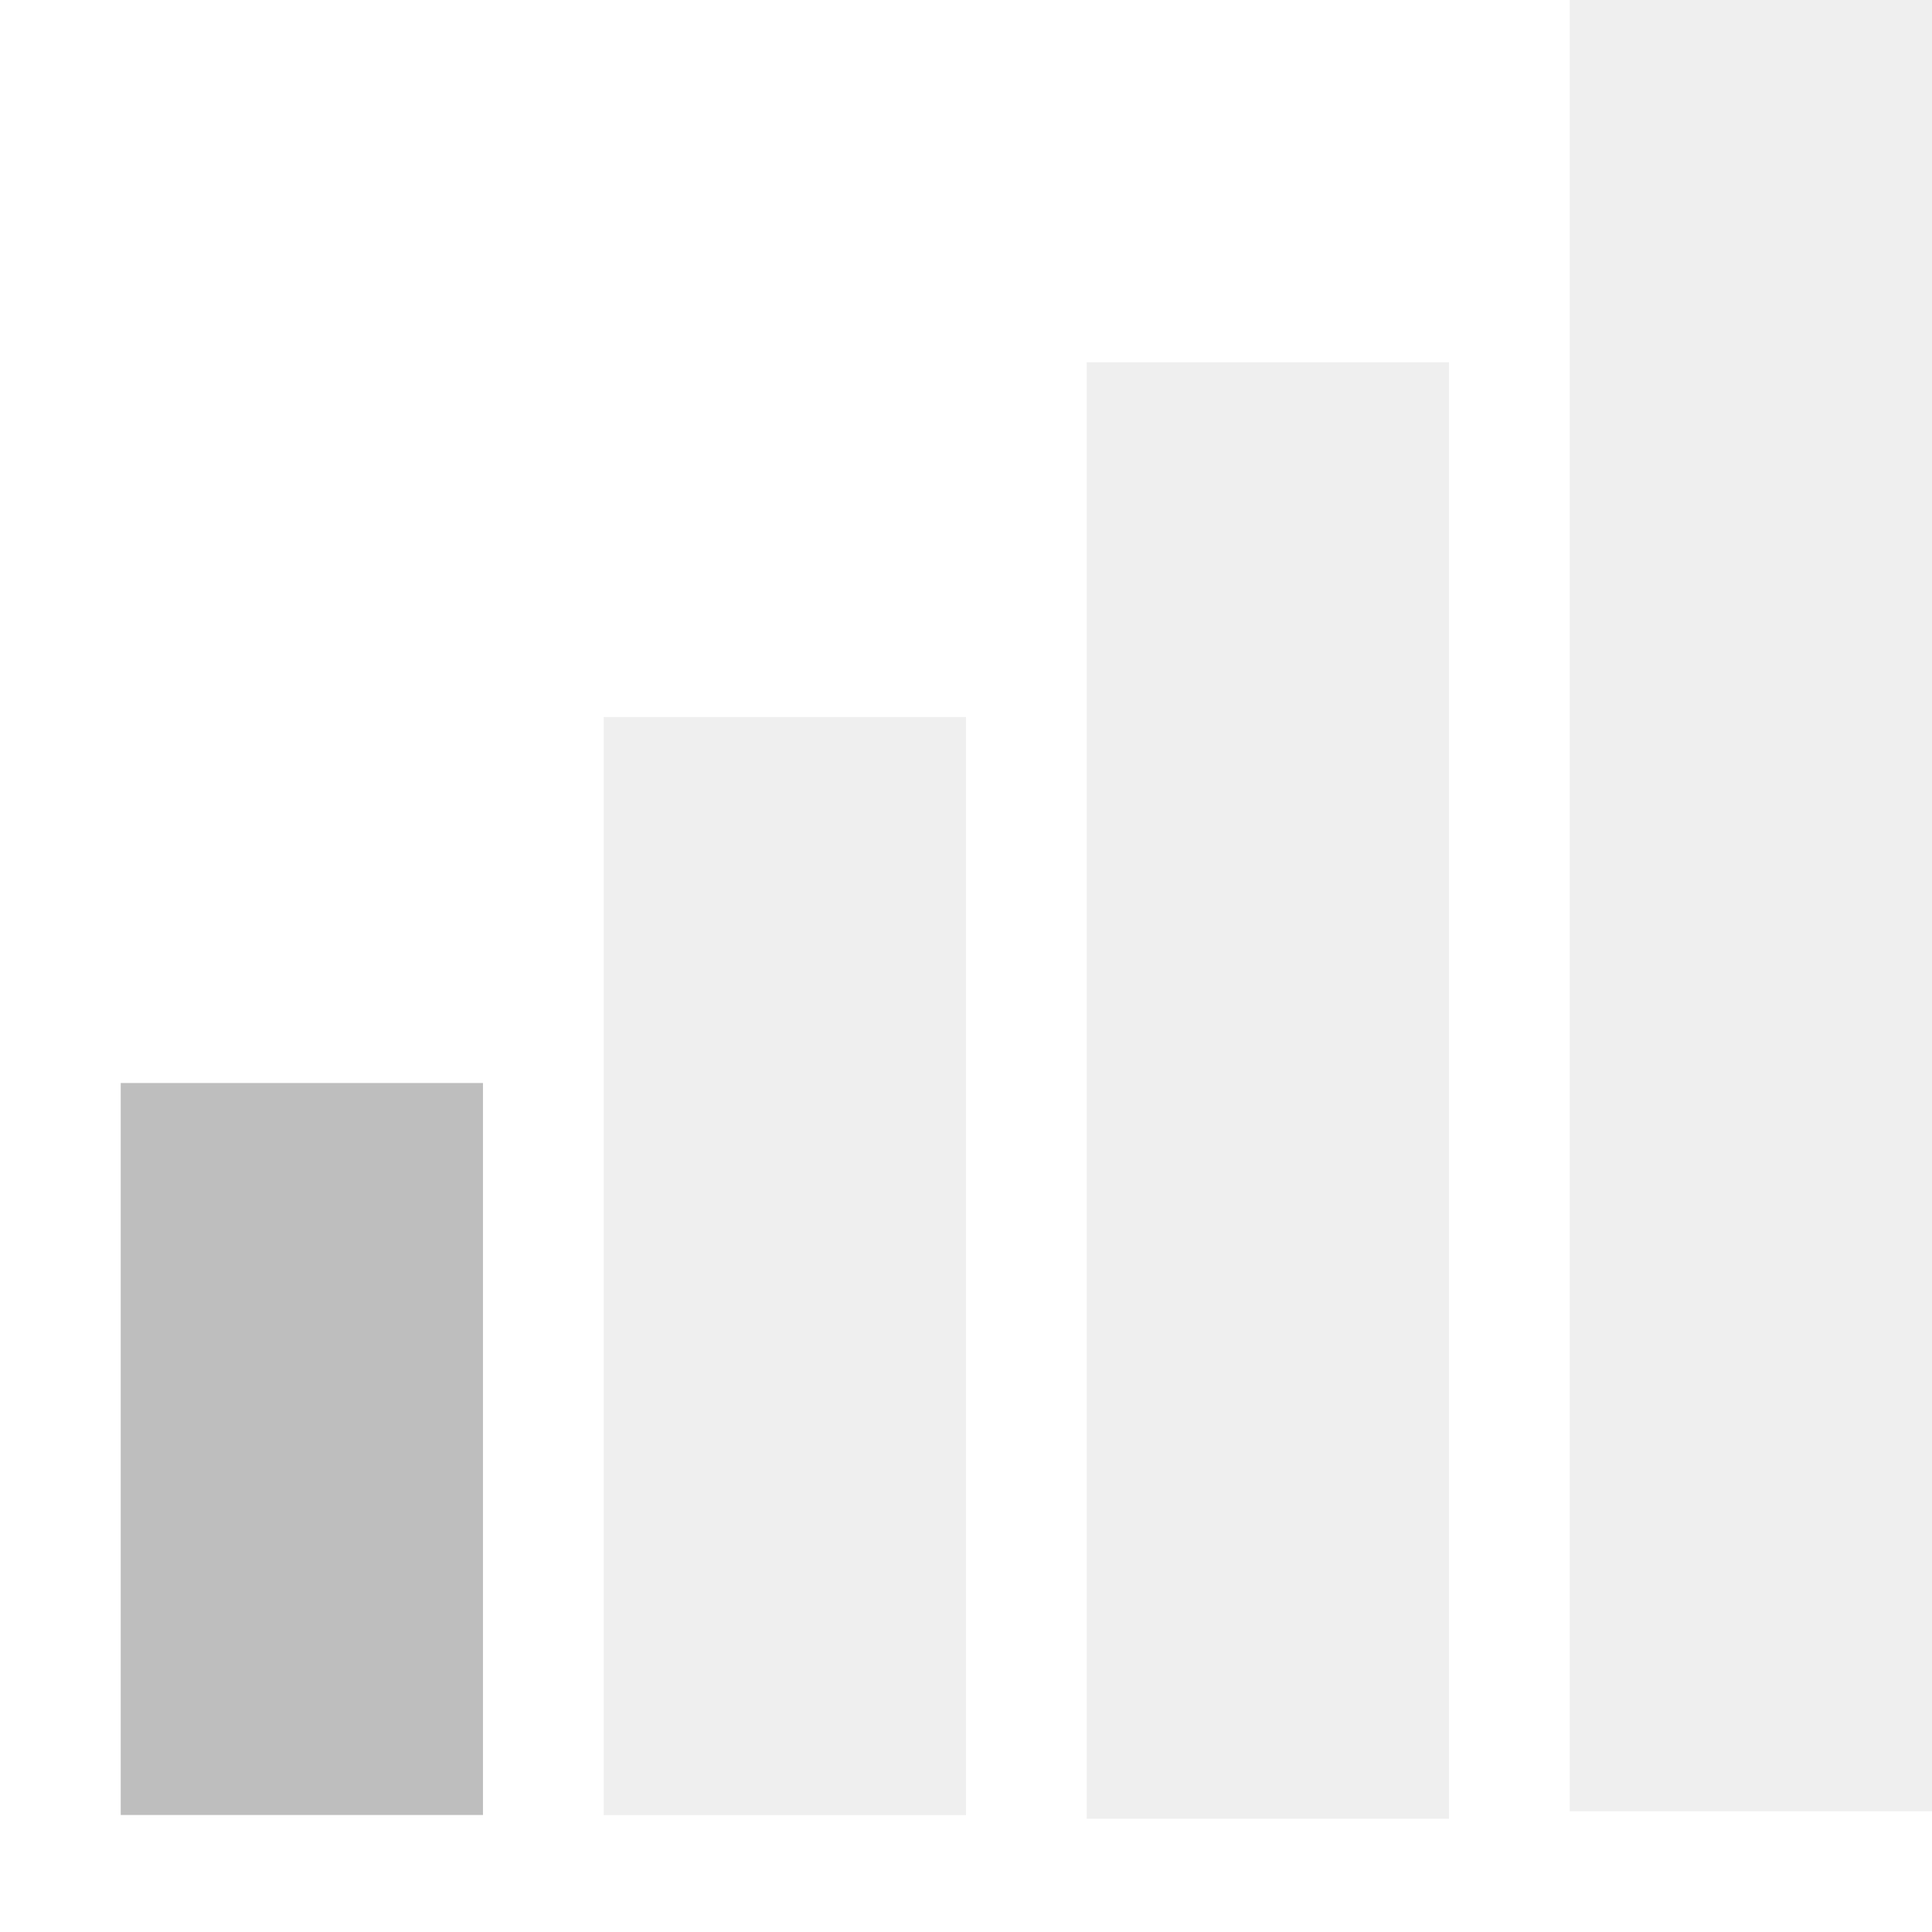
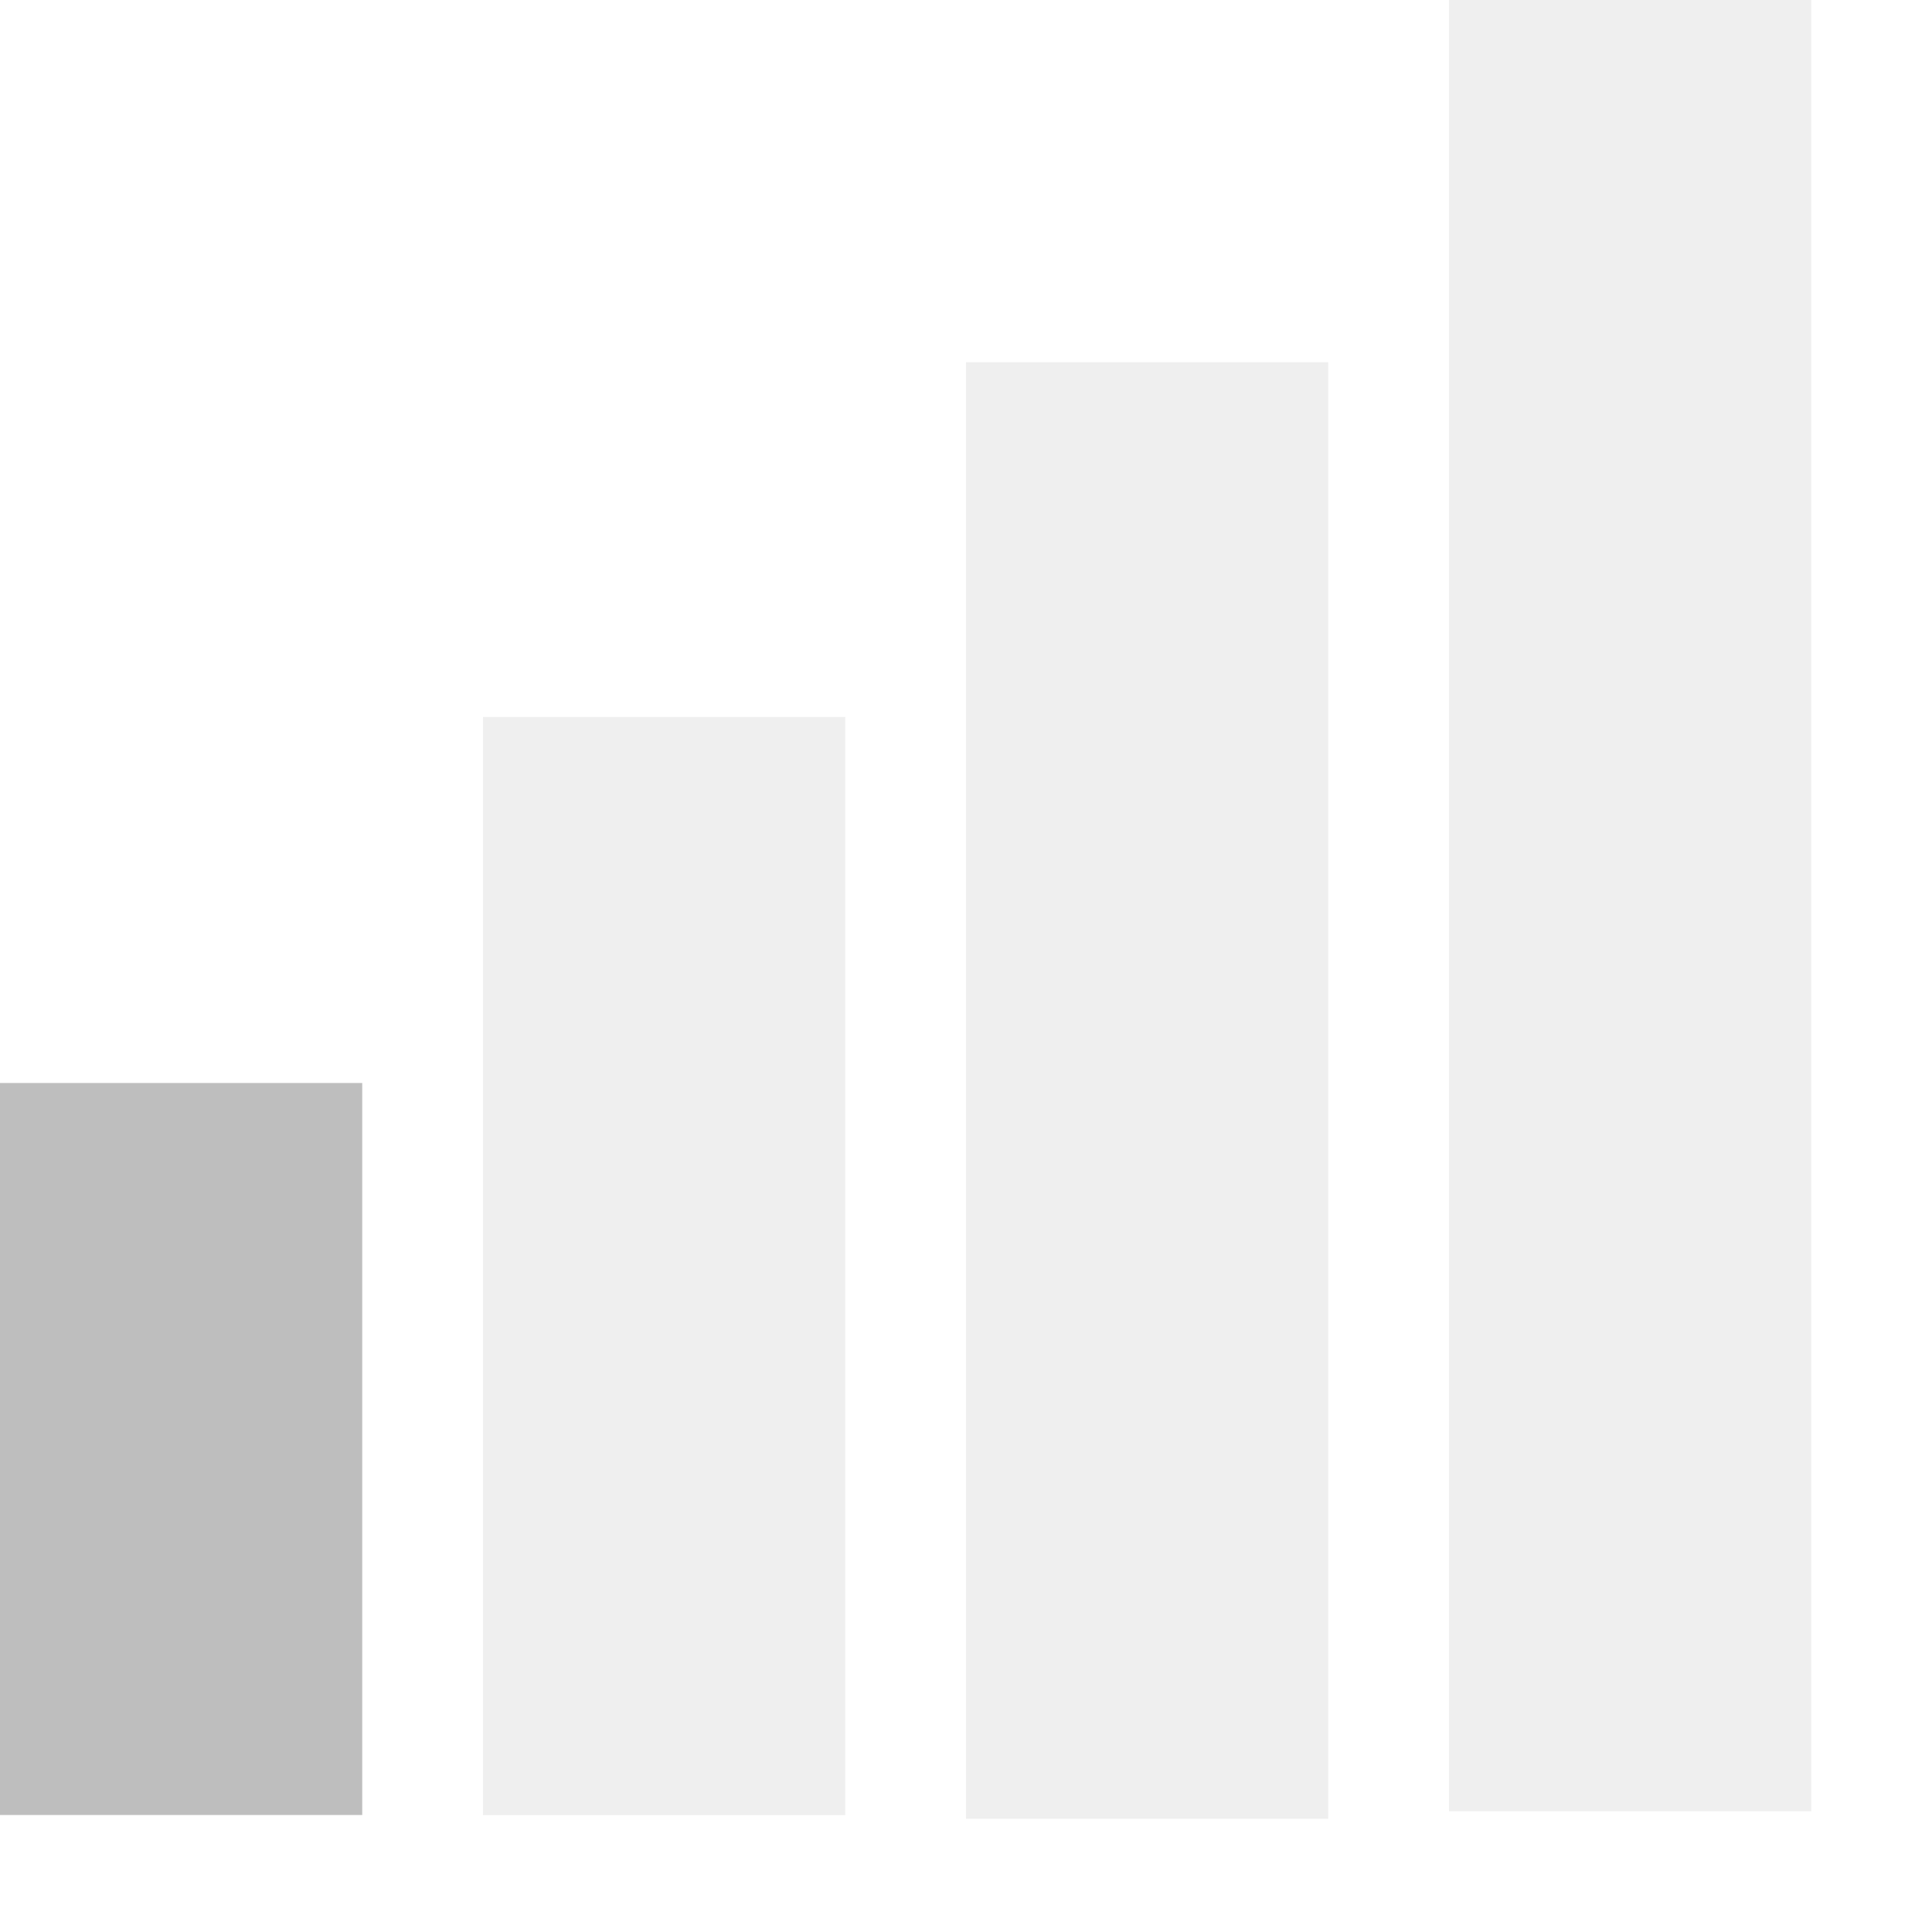
<svg xmlns="http://www.w3.org/2000/svg" version="1.1" width="16" height="16" id="svg7384">
  <defs id="defs7386" />
-   <g transform="translate(-101.0002,-257)" id="layer9">
-     <path d="m 114,257 0,1.5 0,12 0,1.5 3,0 0,-1.5 0,-12 0,-1.5 -3,0 z" id="path4086" style="font-size:medium;font-style:normal;font-variant:normal;font-weight:normal;font-stretch:normal;text-indent:0;text-align:start;text-decoration:none;line-height:normal;letter-spacing:normal;word-spacing:normal;text-transform:none;direction:ltr;block-progression:tb;writing-mode:lr-tb;text-anchor:start;opacity:0.25;color:#000000;fill:#bebebe;fill-opacity:1;fill-rule:evenodd;stroke:none;stroke-width:3;marker:none;visibility:visible;display:inline;overflow:visible;enable-background:accumulate;font-family:Bitstream Vera Sans;-inkscape-font-specification:Bitstream Vera Sans" />
-     <path d="m 110,260 0,1.5 0,9.062 0,1.5 3,0 0,-1.5 0,-9.062 0,-1.5 -3,0 z" id="path4088" style="font-size:medium;font-style:normal;font-variant:normal;font-weight:normal;font-stretch:normal;text-indent:0;text-align:start;text-decoration:none;line-height:normal;letter-spacing:normal;word-spacing:normal;text-transform:none;direction:ltr;block-progression:tb;writing-mode:lr-tb;text-anchor:start;opacity:0.25;color:#000000;fill:#bebebe;fill-opacity:1;fill-rule:evenodd;stroke:none;stroke-width:3;marker:none;visibility:visible;display:inline;overflow:visible;enable-background:accumulate;font-family:Bitstream Vera Sans;-inkscape-font-specification:Bitstream Vera Sans" />
-     <path d="m 106,262.938 0,1.5 0,6.094 0,1.5 3,0 0,-1.5 0,-6.094 0,-1.5 -3,0 z" id="path4090" style="font-size:medium;font-style:normal;font-variant:normal;font-weight:normal;font-stretch:normal;text-indent:0;text-align:start;text-decoration:none;line-height:normal;letter-spacing:normal;word-spacing:normal;text-transform:none;direction:ltr;block-progression:tb;writing-mode:lr-tb;text-anchor:start;opacity:0.25;color:#000000;fill:#bebebe;fill-opacity:1;fill-rule:evenodd;stroke:none;stroke-width:3;marker:none;visibility:visible;display:inline;overflow:visible;enable-background:accumulate;font-family:Bitstream Vera Sans;-inkscape-font-specification:Bitstream Vera Sans" />
-     <path d="m 102,265.969 0,1.5 0,3.062 0,1.5 3,0 0,-1.5 0,-3.062 0,-1.5 -3,0 z" id="path4092" style="font-size:medium;font-style:normal;font-variant:normal;font-weight:normal;font-stretch:normal;text-indent:0;text-align:start;text-decoration:none;line-height:normal;letter-spacing:normal;word-spacing:normal;text-transform:none;direction:ltr;block-progression:tb;writing-mode:lr-tb;text-anchor:start;color:#000000;fill:#bebebe;fill-opacity:1;fill-rule:evenodd;stroke:none;stroke-width:3;marker:none;visibility:visible;display:inline;overflow:visible;enable-background:accumulate;font-family:Bitstream Vera Sans;-inkscape-font-specification:Bitstream Vera Sans" />
+   <g transform="translate(-101.0002,-257)" id="layer9" style="display:inline">
+     <path d="m 113,257 0,1.5 0,12 0,1.5 3,0 0,-1.5 0,-12 0,-1.5 -3,0 z" id="path4086" style="font-size:medium;font-style:normal;font-variant:normal;font-weight:normal;font-stretch:normal;text-indent:0;text-align:start;text-decoration:none;line-height:normal;letter-spacing:normal;word-spacing:normal;text-transform:none;direction:ltr;block-progression:tb;writing-mode:lr-tb;text-anchor:start;opacity:0.25;color:#000000;fill:#bebebe;fill-opacity:1;fill-rule:evenodd;stroke:none;stroke-width:3;marker:none;visibility:visible;display:inline;overflow:visible;enable-background:accumulate;font-family:Bitstream Vera Sans;-inkscape-font-specification:Bitstream Vera Sans" />
+     <path d="m 109,260 0,1.5 0,9.062 0,1.5 3,0 0,-1.5 0,-9.062 0,-1.5 -3,0 z" id="path4088" style="font-size:medium;font-style:normal;font-variant:normal;font-weight:normal;font-stretch:normal;text-indent:0;text-align:start;text-decoration:none;line-height:normal;letter-spacing:normal;word-spacing:normal;text-transform:none;direction:ltr;block-progression:tb;writing-mode:lr-tb;text-anchor:start;opacity:0.25;color:#000000;fill:#bebebe;fill-opacity:1;fill-rule:evenodd;stroke:none;stroke-width:3;marker:none;visibility:visible;display:inline;overflow:visible;enable-background:accumulate;font-family:Bitstream Vera Sans;-inkscape-font-specification:Bitstream Vera Sans" />
+     <path d="m 105,262.938 0,1.5 0,6.094 0,1.5 3,0 0,-1.5 0,-6.094 0,-1.5 -3,0 z" id="path4090" style="font-size:medium;font-style:normal;font-variant:normal;font-weight:normal;font-stretch:normal;text-indent:0;text-align:start;text-decoration:none;line-height:normal;letter-spacing:normal;word-spacing:normal;text-transform:none;direction:ltr;block-progression:tb;writing-mode:lr-tb;text-anchor:start;opacity:0.25;color:#000000;fill:#bebebe;fill-opacity:1;fill-rule:evenodd;stroke:none;stroke-width:3;marker:none;visibility:visible;display:inline;overflow:visible;enable-background:accumulate;font-family:Bitstream Vera Sans;-inkscape-font-specification:Bitstream Vera Sans" />
+     <path d="m 101,265.969 0,1.5 0,3.062 0,1.5 3,0 0,-1.5 0,-3.062 0,-1.5 -3,0 z" id="path4092" style="font-size:medium;font-style:normal;font-variant:normal;font-weight:normal;font-stretch:normal;text-indent:0;text-align:start;text-decoration:none;line-height:normal;letter-spacing:normal;word-spacing:normal;text-transform:none;direction:ltr;block-progression:tb;writing-mode:lr-tb;text-anchor:start;color:#000000;fill:#bebebe;fill-opacity:1;fill-rule:evenodd;stroke:none;stroke-width:3;marker:none;visibility:visible;display:inline;overflow:visible;enable-background:accumulate;font-family:Bitstream Vera Sans;-inkscape-font-specification:Bitstream Vera Sans" />
    <rect width="16" height="16" x="101" y="257" id="rect4094" style="color:#bebebe;fill:none;stroke:none;stroke-width:1;marker:none;visibility:visible;display:inline;overflow:visible" />
  </g>
  <g transform="translate(-101.0002,-257)" id="layer10" />
  <g transform="translate(-101.0002,-257)" id="layer11" />
  <g transform="translate(-101.0002,-257)" id="layer12" />
  <g transform="translate(-101.0002,-257)" id="layer13" />
  <g transform="translate(-101.0002,-257)" id="layer14" />
  <g transform="translate(-101.0002,-257)" id="layer15" />
</svg>
